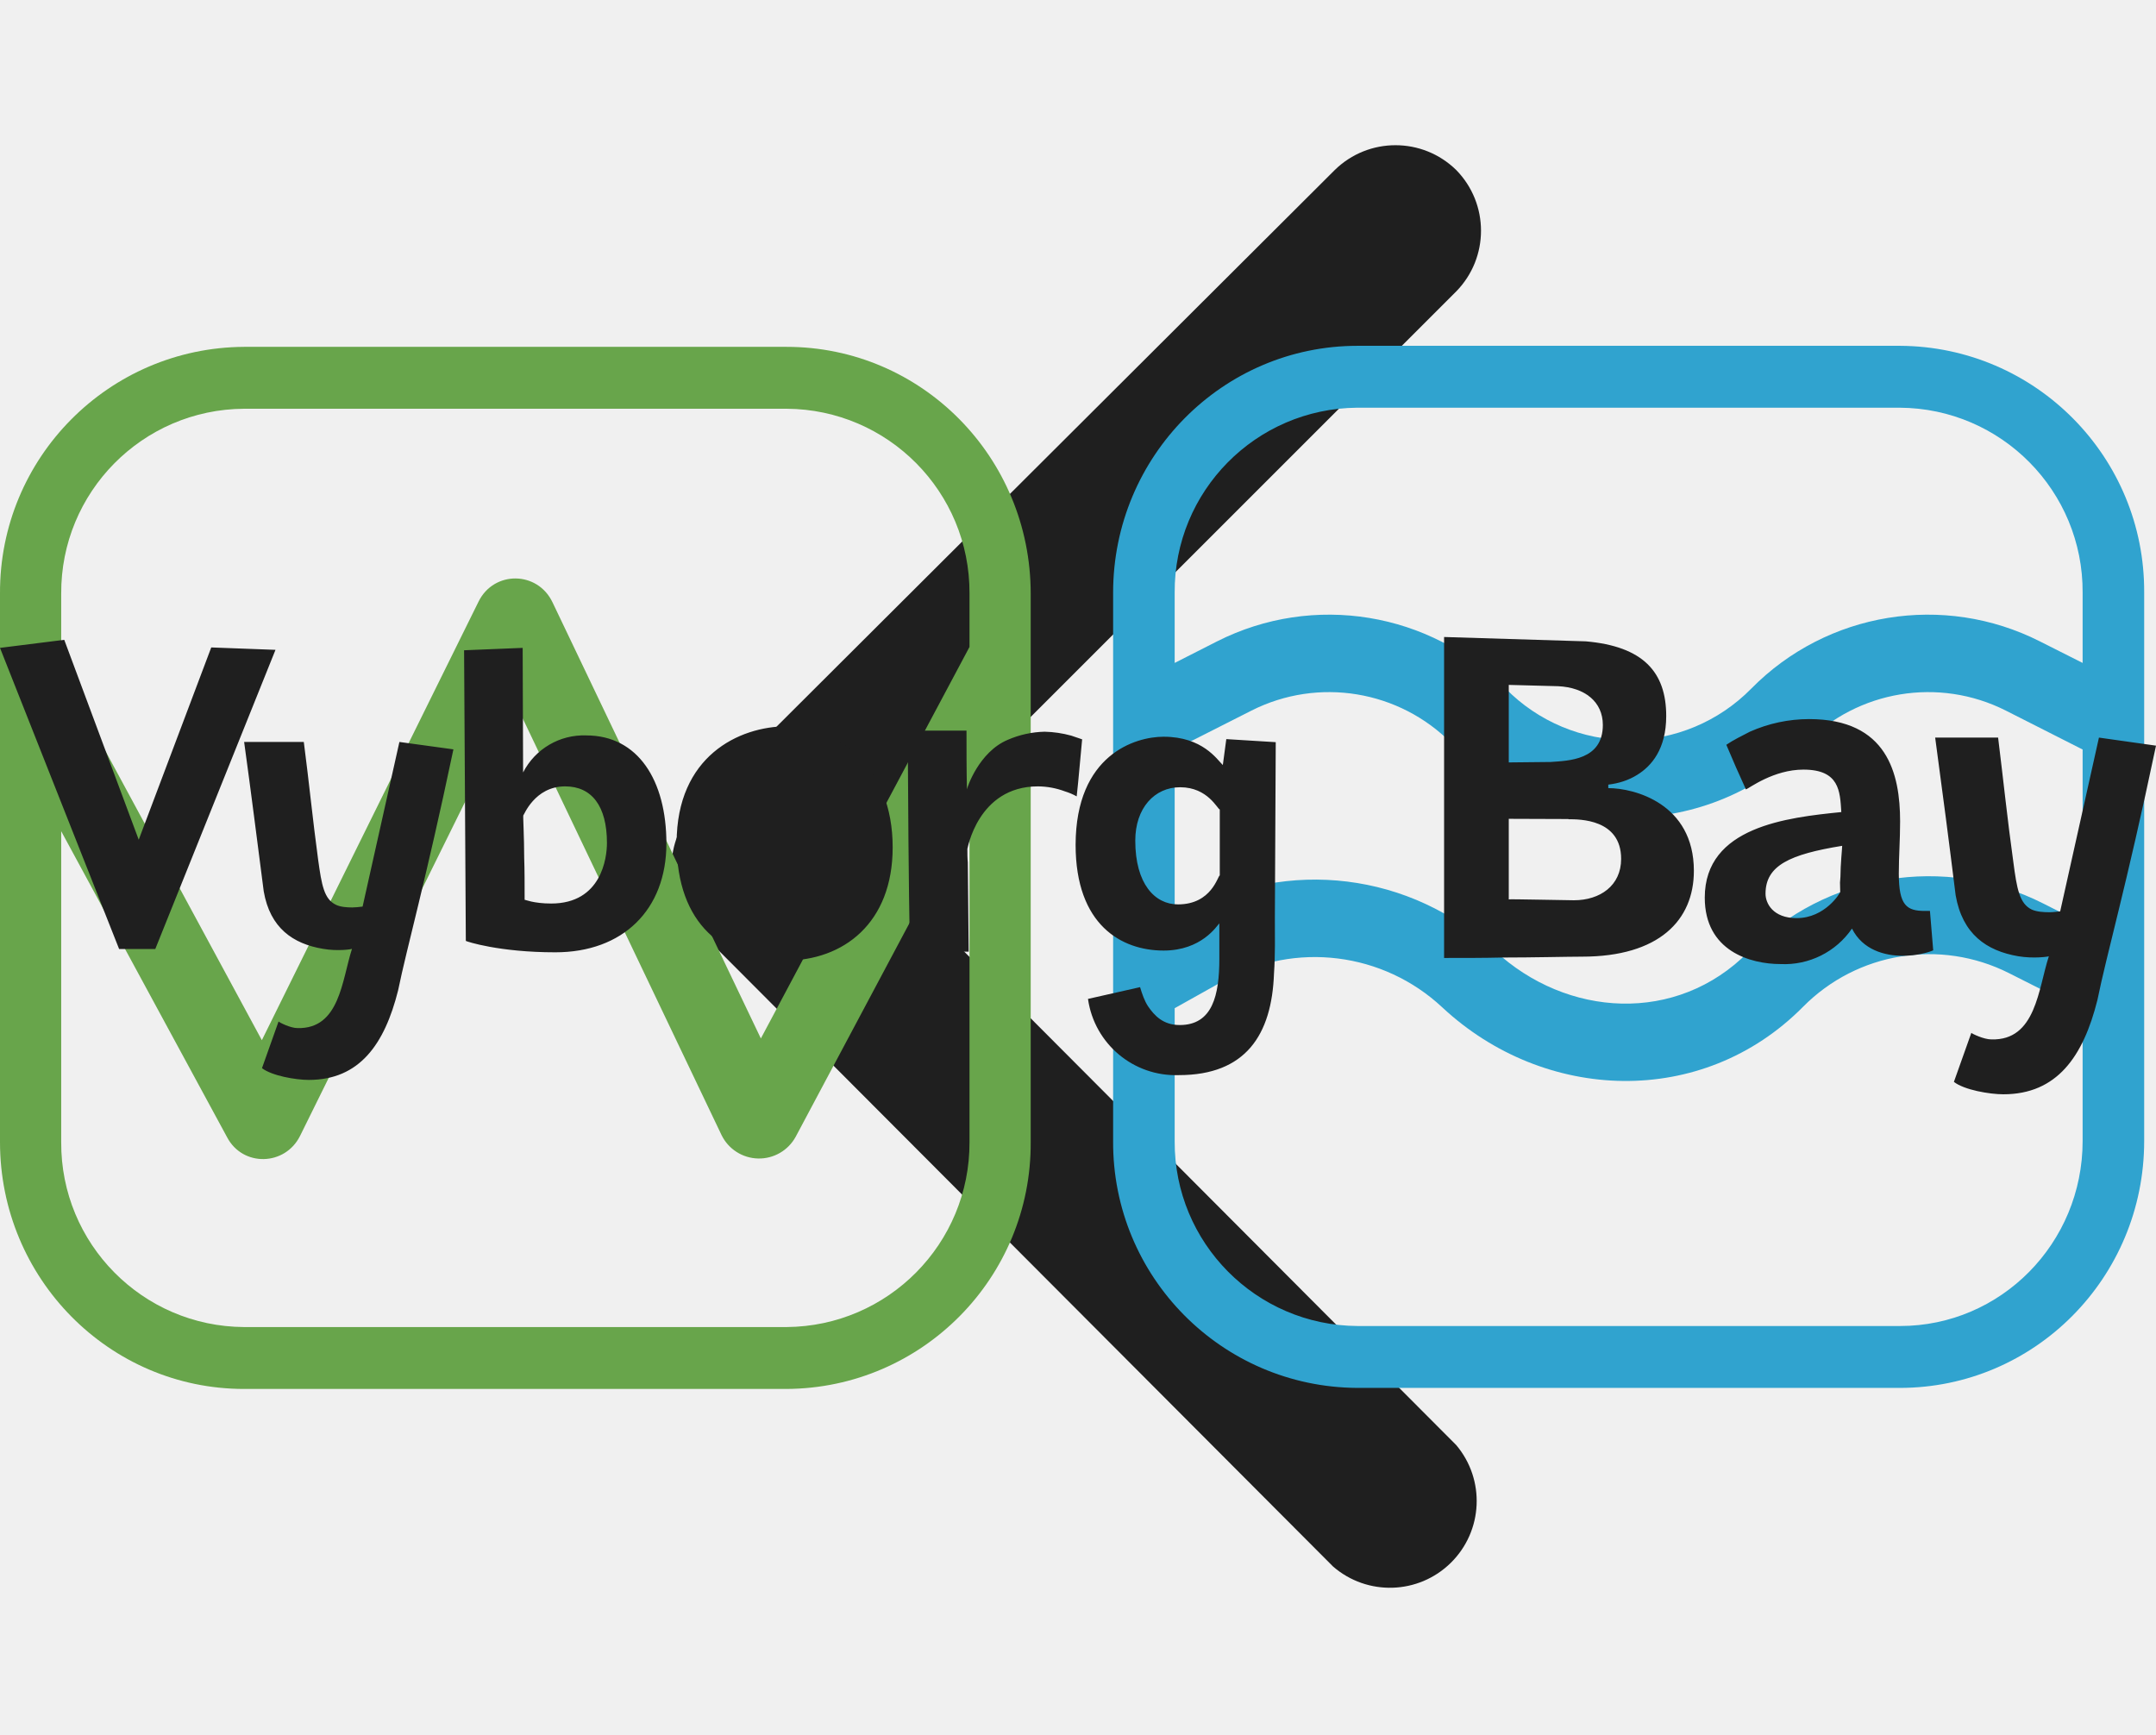
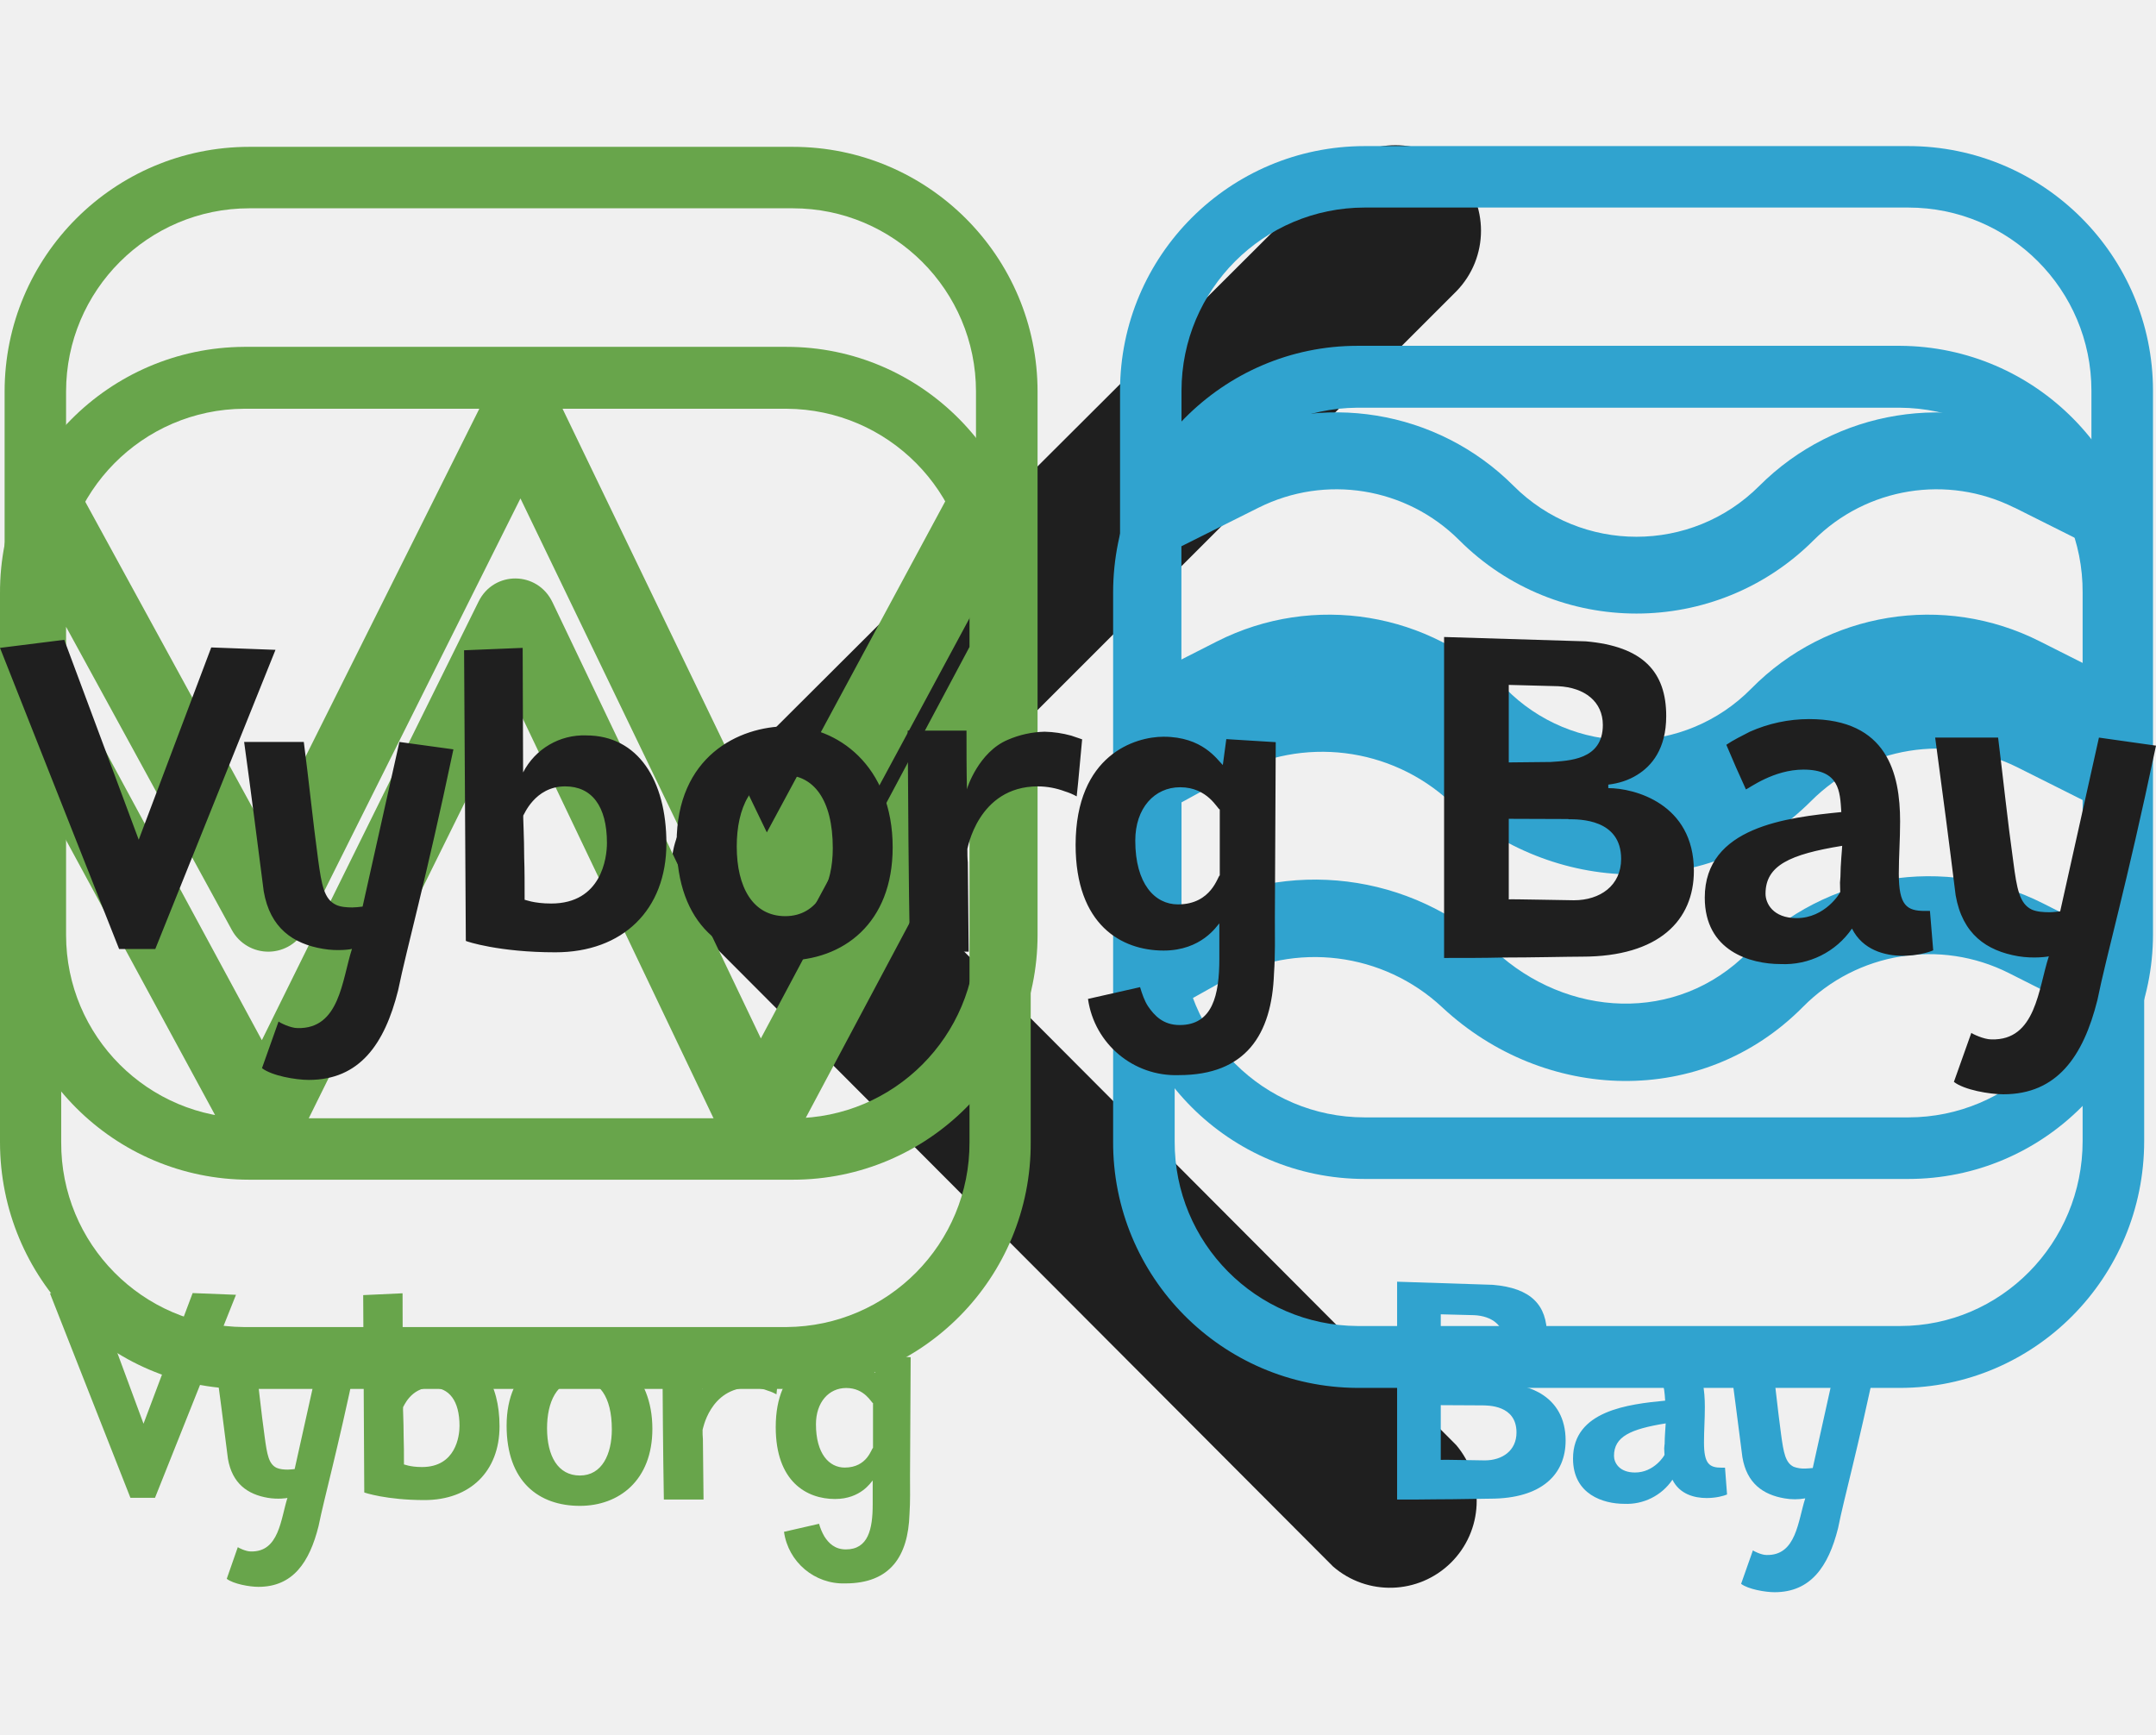
<svg xmlns="http://www.w3.org/2000/svg">
  <style>:root svg:not(:target){display:none}</style>
  <svg viewBox="0 0 10 10" fill="none" id="arrow-slider">
    <path fill-rule="evenodd" clip-rule="evenodd" d="M7.18.98a.5.5 0 0 0-.7 0l-3.68 3.67a.5.5 0 0 0 0 .7l3.67 3.68a.5.5 0 0 0 .71-.7l-3.32-3.33 3.32-3.32a.5.5 0 0 0 0-.7Z" fill="#1F1F1F" />
  </svg>
  <svg viewBox="0 0 62 30" fill="none" id="logo-image-icon">
    <g clip-path="url(#logo-image-icon_0)" fill-rule="evenodd" clip-rule="evenodd">
      <path d="M7.02 30h15.6a7.06 7.06 0 0 0 7.02-7.1v-15.77c0-3.93-3.14-7.1-7.02-7.1h-15.6a7.06 7.06 0 0 0-7.02 7.09v15.78c0 3.92 3.14 7.1 7.02 7.1Zm0-1.78h15.6a5.3 5.3 0 0 0 5.26-5.32v-9.54l-5 9.39a1.2 1.2 0 0 1-2.13-.05l-5.95-12.47-6.17 12.49c-.43.87-1.65.9-2.1.04l-4.77-8.8v8.94a5.29 5.29 0 0 0 5.26 5.32Zm20.86-21.1a5.29 5.29 0 0 0-5.26-5.31h-15.6a5.29 5.29 0 0 0-5.26 5.32v2.17l5.77 10.67 6.23-12.61c.44-.9 1.7-.89 2.13.02l5.99 12.54 6-11.26v-1.53Z" fill="#68A54B" />
      <path d="M32.01 7.1c0-3.92 3.15-7.1 7.03-7.1h15.6a7.06 7.06 0 0 1 7.02 7.1v15.77c0 3.93-3.15 7.1-7.03 7.1h-15.6a7.06 7.06 0 0 1-7.02-7.1v-15.77Zm22.62-5.32h-15.6a5.29 5.29 0 0 0-5.25 5.32v2.02l1.22-.62a7.13 7.13 0 0 1 8.3 1.36 4.95 4.95 0 0 0 7.06 0 7.13 7.13 0 0 1 8.3-1.36l1.23.62v-2.02a5.29 5.29 0 0 0-5.26-5.32Zm-20.85 21.1a5.29 5.29 0 0 0 5.26 5.31h15.6c2.9 0 5.25-2.38 5.25-5.32v-3.76l-2.12-1.07a5.1 5.1 0 0 0-5.92.97c-2.9 2.93-7.44 2.75-10.37.02a5.37 5.37 0 0 0-6.27-.78l-1.43.8v3.82Zm23.9-12.39a4.95 4.95 0 0 0-5.76.95 7.14 7.14 0 0 1-10.17 0 4.95 4.95 0 0 0-5.76-.95l-2.21 1.12v4.9l.37-.21a7.56 7.56 0 0 1 8.83 1.09c2.07 1.93 5.24 2.13 7.3.04a7.28 7.28 0 0 1 8.48-1.39l1.13.57v-5l-2.21-1.12Z" fill="#30A3CF" />
    </g>
    <defs>
      <clipPath id="logo-image-icon_0">
        <path fill="#fff" d="M0 0h62v30h-62z" />
      </clipPath>
    </defs>
  </svg>
+   <svg fill="none" viewBox="0 0 201 136" id="logo-tablet-footer">
+     <path fill="#68A54B" d="m4.66 107.72 7.5 19.06h2.29l7.55-18.93-4.04-.16-4.58 12.18-4.68-12.66-4.04.5Zm22.14 19.06c-.63 1.97-.77 5.08-3.43 5-.45 0-1.14-.34-1.2-.4l-1.03 2.95c.61.48 2.13.75 2.95.75 3.2 0 4.76-2.26 5.61-5.67.56-2.76 1.7-6.75 3.49-15.26l-3.4-.48-2.32 10.43c-.24.02-.45.05-.64.05-.34 0-.74-.03-1.03-.16-.75-.35-.9-1.25-1.12-2.85-.35-2.52-.59-4.94-.9-7.47h-3.76c.43 3.2.83 6.28 1.23 9.47.4 2.31 1.83 3.32 3.72 3.64.93.16 1.84.03 1.84 0Zm7.16-.5c.03.02 2.08.71 5.61.71 4.26 0 7-2.68 7-6.88 0-4-1.78-6.84-5.06-6.84a4.27 4.27 0 0 0-3.96 2.34l-.02-7.9-3.67.17.1 18.4Zm3.62-7.96c.03.03.69-1.83 2.63-1.83 1.68 0 2.63 1.25 2.63 3.59 0 .93-.34 3.83-3.5 3.83-1.15 0-1.68-.27-1.68-.24 0-.98 0-1.89-.03-2.66 0-1.33-.08-2.66-.05-2.69Zm16.61-5.63c-3.08 0-6.96 1.91-6.96 7.36 0 5.22 3 7.48 6.83 7.48 3.64 0 6.76-2.37 6.76-7.18 0-5.21-3.54-7.66-6.62-7.66Zm-.18 3.08c1.8 0 3.03 1.52 3.03 4.63 0 2.29-.9 4.3-2.98 4.3-2.05 0-3.06-1.83-3.06-4.4 0-2.43.9-4.45 3-4.53Zm7.88 11.17h3.7l-.06-5.64c-.03-.29-.03-.55-.03-.85 0 .08.64-3.96 4.44-3.96.62 0 1.25.13 1.7.32.27.08.51.19.75.32.13-1.25.21-2.37.35-3.62a23.11 23.11 0 0 0-.7-.24 6.83 6.83 0 0 0-1.67-.24c-.82 0-1.6.22-2.31.5-1.84.78-2.58 3.07-2.58 3.15-.03-1.25-.03-2.48-.03-3.73h-3.7c.03 4.71.06 9.31.14 14Zm11.2 3a5.59 5.59 0 0 0 5.72 4.82c4.2 0 5.85-2.55 5.98-6.44.08-1.2.05-2.39.05-3.56l.06-11.09-3.11-.18-.22 1.64c-.37-.37-1.27-1.8-3.72-1.8-1.78 0-5.53 1.14-5.53 6.86 0 5.1 2.9 6.7 5.53 6.7 2.4 0 3.35-1.57 3.51-1.73v2.23c0 2.32-.42 4.2-2.5 4.2-1.03 0-1.6-.58-2-1.2a4.92 4.92 0 0 1-.5-1.19l-3.27.75Zm5.8-13.4c1.75 0 2.36 1.41 2.5 1.41v4.18c-.14 0-.5 1.83-2.64 1.83-1.46 0-2.68-1.3-2.68-4.04 0-2.05 1.2-3.38 2.82-3.38Z" />
+     <path fill="#30A3CF" d="M130.25 106.63v20.31c1.32 0 2.53 0 3.68-.02 1.93 0 4.1-.06 4.99-.06 4.85 0 7.04-2.3 7.04-5.42 0-4.29-3.76-5.24-5.38-5.24v-.23a4.41 4.41 0 0 0 1.82-.61c.9-.57 1.82-1.63 1.82-3.74 0-2.8-1.46-4.4-5.05-4.7l-8.92-.29Zm7.18 3.12c1.69.08 2.8.98 2.8 2.44 0 2.24-2.15 2.27-3.27 2.35l-2.64.03v-4.9l3.11.08Zm.65 8.41c.67 0 3.3-.03 3.3 2.53 0 1.68-1.31 2.6-2.96 2.6-.45 0-4.1-.08-4.1-.05v-5.1l3.76.02Zm11.15-1.88c.23-.08 1.74-1.26 3.62-1.26 2.28 0 2.3 1.37 2.39 2.7-3.4.33-8.59.92-8.59 5.4 0 3.37 2.86 4.22 4.77 4.22a5.14 5.14 0 0 0 4.5-2.25c.66 1.35 2.04 1.71 3.19 1.71.87 0 1.6-.2 1.9-.33l-.19-2.5h-.3c-1.16 0-1.66-.34-1.66-2.36 0-1.12.08-2.1.08-3.3 0-3.04-.81-6.49-5.72-6.49a8.96 8.96 0 0 0-3.73.82c-.54.25-1.04.5-1.49.8.42 1 .81 1.92 1.23 2.84Zm5.95 5.53c0 .14-.03.25-.03.36 0 .26.03.4.03.6 0 .05-.95 1.65-2.75 1.65-1.48 0-1.96-.93-1.96-1.55 0-1.8 1.54-2.5 4.82-3.03 0 .17-.1 1.21-.1 1.97Zm13.12 5.02c-.68 2.08-.82 5.36-3.62 5.28-.48 0-1.2-.37-1.26-.43l-1.1 3.12c.65.5 2.25.78 3.12.78 3.36 0 5.02-2.38 5.92-5.97.58-2.92 1.8-7.13 3.67-16.1l-3.59-.51-2.44 11c-.25.02-.48.05-.67.05a2.8 2.8 0 0 1-1.1-.16c-.78-.37-.95-1.32-1.18-3-.36-2.67-.61-5.23-.95-7.89h-3.96c.45 3.37.87 6.62 1.3 9.99.41 2.44 1.93 3.5 3.92 3.84a5.5 5.5 0 0 0 1.94 0Z" />
+     <path fill="#68A54B" fill-rule="evenodd" d="M23.24 97.12h50.67a22.82 22.82 0 0 0 22.82-22.82v-50.66a22.82 22.82 0 0 0-22.82-22.82h-50.67a22.82 22.82 0 0 0-22.81 22.82v50.66a22.82 22.82 0 0 0 22.81 22.82Zm0-5.73h50.67c9.43 0 17.08-7.65 17.08-17.09v-30.65l-16.26 30.17a3.87 3.87 0 0 1-6.89-.15l-19.32-40.07-20.05 40.13a3.87 3.87 0 0 1-6.85.12l-15.46-28.28v28.73c0 9.44 7.65 17.09 17.08 17.09Zm67.75-67.75c0-9.44-7.65-17.09-17.08-17.09h-50.67a17.09 17.09 0 0 0-17.08 17.09v7l18.72 34.25 20.23-40.5a3.87 3.87 0 0 1 6.95.05l19.43 40.3 19.5-36.19v-4.91Z" clip-rule="evenodd" />
+     <path fill="#30A3CF" fill-rule="evenodd" d="M104.42 23.56a22.82 22.82 0 0 1 22.81-22.81h50.67a22.82 22.82 0 0 1 22.82 22.81v50.67a22.82 22.82 0 0 1-22.82 22.82h-50.67a22.82 22.82 0 0 1-22.81-22.82v-50.67Zm73.48-17.08h-50.67a17.09 17.09 0 0 0-17.08 17.08v6.48l3.98-2a23.37 23.37 0 0 1 26.98 4.39 16.2 16.2 0 0 0 22.91 0 23.37 23.37 0 0 1 26.98-4.38l3.98 1.99v-6.48c0-9.43-7.64-17.08-17.08-17.08Zm-67.75 67.75c0 9.44 7.65 17.08 17.08 17.08h50.67c9.43 0 17.08-7.65 17.08-17.08v-12.1l-6.88-3.45a16.68 16.68 0 0 0-19.25 3.13c-9.4 9.4-24.14 8.84-33.66.07a17.6 17.6 0 0 0-20.37-2.5l-4.67 2.56v12.29Zm77.64-39.77a16.2 16.2 0 0 0-18.7 3.03 23.37 23.37 0 0 1-33.05 0 16.2 16.2 0 0 0-18.7-3.03l-7.2 3.6v15.7l1.24-.66a24.77 24.77 0 0 1 28.66 3.51c6.73 6.2 17.02 6.85 23.74.13a23.84 23.84 0 0 1 27.52-4.46l3.68 1.84v-16.07l-7.19-3.6Z" clip-rule="evenodd" />
+   </svg>
  <svg viewBox="0 0 99 22" fill="none" id="logo-text-icon">
    <path d="m49.96 17.04 2.39-.54c.1.33.2.62.36.87.3.44.7.87 1.46.87 1.51 0 1.82-1.37 1.82-3.05v-1.62c-.11.11-.81 1.25-2.56 1.25-1.92 0-4.04-1.16-4.04-4.86.01-4.14 2.74-4.96 4.04-4.96 1.79 0 2.45 1.04 2.72 1.3l.16-1.19 2.27.14-.04 8.04c0 .85.02 1.72-.04 2.58-.1 2.82-1.3 4.67-4.37 4.67a4.07 4.07 0 0 1-4.17-3.49Zm4.23-9.72c-1.18 0-2.06.96-2.06 2.45 0 1.99.9 2.93 1.96 2.93 1.56 0 1.83-1.33 1.92-1.33v-3.03c-.1 0-.54-1.02-1.82-1.02Zm-12.41 7.54c-.06-3.4-.08-6.73-.1-10.14h2.7c0 .9 0 1.79.02 2.7 0-.06.54-1.72 1.88-2.28a4.49 4.49 0 0 1 1.69-.37 5 5 0 0 1 1.22.18l.5.17c-.09.9-.15 1.72-.25 2.62a2.7 2.7 0 0 0-.54-.23 3.6 3.6 0 0 0-1.24-.23c-2.78 0-3.24 2.93-3.24 2.87 0 .22 0 .41.02.62l.04 4.1h-2.7Zm-5.62-10.34c2.25 0 4.83 1.78 4.83 5.56 0 3.49-2.27 5.2-4.93 5.2-2.8 0-4.99-1.63-4.99-5.41 0-3.96 2.84-5.35 5.09-5.35Zm-.14 2.24c-1.53.06-2.19 1.52-2.19 3.28 0 1.87.74 3.2 2.23 3.2 1.52 0 2.18-1.47 2.18-3.12 0-2.26-.9-3.36-2.22-3.36Zm-14.63 7.62-.08-13.35 2.69-.11.02 5.72a3.13 3.13 0 0 1 2.9-1.7c2.38 0 3.68 2.07 3.68 4.96 0 3.05-2 5-5.1 5-2.59 0-4.08-.5-4.1-.52Zm2.64-5.77c-.02.02.04.99.04 1.95.02.56.02 1.21.02 1.93 0-.02.39.17 1.22.17 2.31 0 2.56-2.1 2.56-2.78 0-1.7-.7-2.6-1.92-2.6-1.41 0-1.9 1.35-1.92 1.33Zm-7.87 6.13c0 .02-.65.12-1.33 0-1.38-.23-2.43-.96-2.72-2.64-.3-2.31-.58-4.55-.9-6.86h2.74c.24 1.83.41 3.58.66 5.42.16 1.15.27 1.8.82 2.06.21.1.5.12.75.12.14 0 .3-.02.47-.04l1.69-7.56 2.48.34c-1.3 6.18-2.13 9.07-2.54 11.07-.62 2.47-1.77 4.11-4.1 4.11-.6 0-1.7-.19-2.15-.54l.76-2.14c.04.04.54.3.87.3 1.94.05 2.04-2.2 2.5-3.63Zm-16.16-13.82 2.95-.37 3.42 9.18 3.33-8.83 2.95.11-5.52 13.74h-1.66l-5.47-13.83Zm94.08 14.16c0 .02-.7.12-1.41 0-1.46-.25-2.56-1.02-2.87-2.8-.3-2.43-.61-4.8-.94-7.24h2.89c.24 1.94.43 3.79.7 5.72.16 1.22.28 1.91.85 2.18.23.1.54.12.8.12.15 0 .31-.02.5-.04l1.78-7.98 2.62.37c-1.37 6.51-2.26 9.56-2.69 11.68-.65 2.6-1.86 4.33-4.32 4.33-.63 0-1.8-.2-2.27-.57l.8-2.25c.04.04.57.3.92.3 2.05.06 2.15-2.32 2.64-3.82Zm-13.91-7.66a66.2 66.2 0 0 1-.9-2.05c.32-.22.7-.4 1.08-.6a6.7 6.7 0 0 1 2.72-.58c3.59 0 4.18 2.5 4.18 4.7 0 .87-.06 1.59-.06 2.4 0 1.47.37 1.71 1.2 1.71h.23l.15 1.81c-.23.1-.76.25-1.4.25-.83 0-1.84-.27-2.33-1.25a3.76 3.76 0 0 1-3.28 1.63c-1.39 0-3.48-.6-3.48-3.05 0-3.26 3.79-3.68 6.27-3.93-.06-.95-.08-1.95-1.74-1.95-1.37 0-2.48.85-2.64.91Zm4.34 4.01c0-.55.08-1.3.08-1.42-2.4.39-3.52.9-3.52 2.2 0 .44.34 1.12 1.43 1.12 1.31 0 2-1.16 2-1.2l-.01-.43.02-.27Zm-18.21-11.01 6.52.2c2.62.23 3.69 1.4 3.69 3.43 0 1.52-.68 2.3-1.33 2.7-.4.25-.84.39-1.33.45v.16c1.18 0 3.93.7 3.93 3.8 0 2.27-1.6 3.94-5.14 3.94-.66 0-2.24.04-3.65.04-.84.02-1.72.02-2.68.02v-14.74Zm5.25 2.26-2.27-.06v3.56l1.92-.02c.82-.06 2.4-.08 2.4-1.7 0-1.06-.82-1.72-2.05-1.78Zm.47 6.1-2.74-.01v3.7c0-.02 2.66.04 2.99.04 1.2 0 2.17-.67 2.17-1.9 0-1.84-1.93-1.82-2.42-1.82Z" fill="#1F1F1F" />
  </svg>
</svg>
